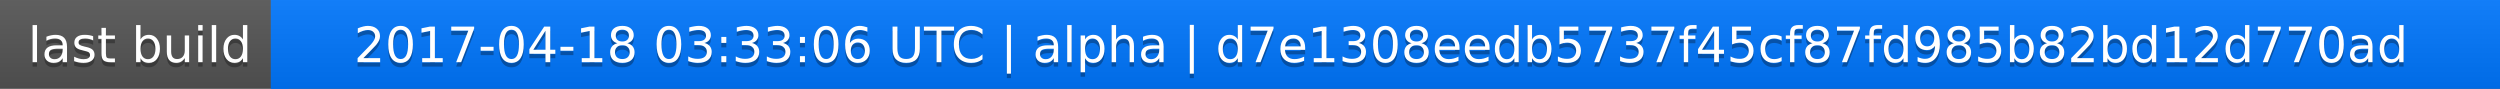
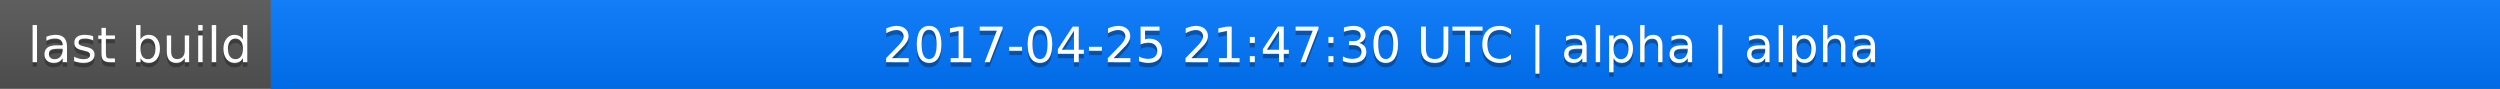
<svg xmlns="http://www.w3.org/2000/svg" width="563" height="20">
  <linearGradient id="a" x2="0" y2="100%">
    <stop offset="0" stop-color="#bbb" stop-opacity=".1" />
    <stop offset="1" stop-opacity=".1" />
  </linearGradient>
  <rect rx="0" width="563" height="20" fill="#555" />
  <rect rx="0" x="61" width="502" height="20" fill="#07f" />
  <path fill="#07f" d="M61 0h4v20h-4z" />
  <rect rx="0" width="563" height="20" fill="url(#a)" />
  <g fill="#fff" text-anchor="middle" font-family="DejaVu Sans,Verdana,Geneva,sans-serif" font-size="11">
    <text x="31.5" y="15" fill="#010101" fill-opacity=".3">last build</text>
    <text x="31.5" y="14">last build</text>
-     <text x="311" y="15" fill="#010101" fill-opacity=".3">2017-04-18 03:33:06 UTC | alpha | d7e1308eedb5737f45cf87fd985b82bd12d770ad</text>
-     <text x="311" y="14">2017-04-18 03:33:06 UTC | alpha | d7e1308eedb5737f45cf87fd985b82bd12d770ad</text>
+     <text x="311" y="15" fill="#010101" fill-opacity=".3">2017-04-25 21:47:30 UTC | alpha | alpha</text>
+     <text x="311" y="14">2017-04-25 21:47:30 UTC | alpha | alpha</text>
  </g>
</svg>
